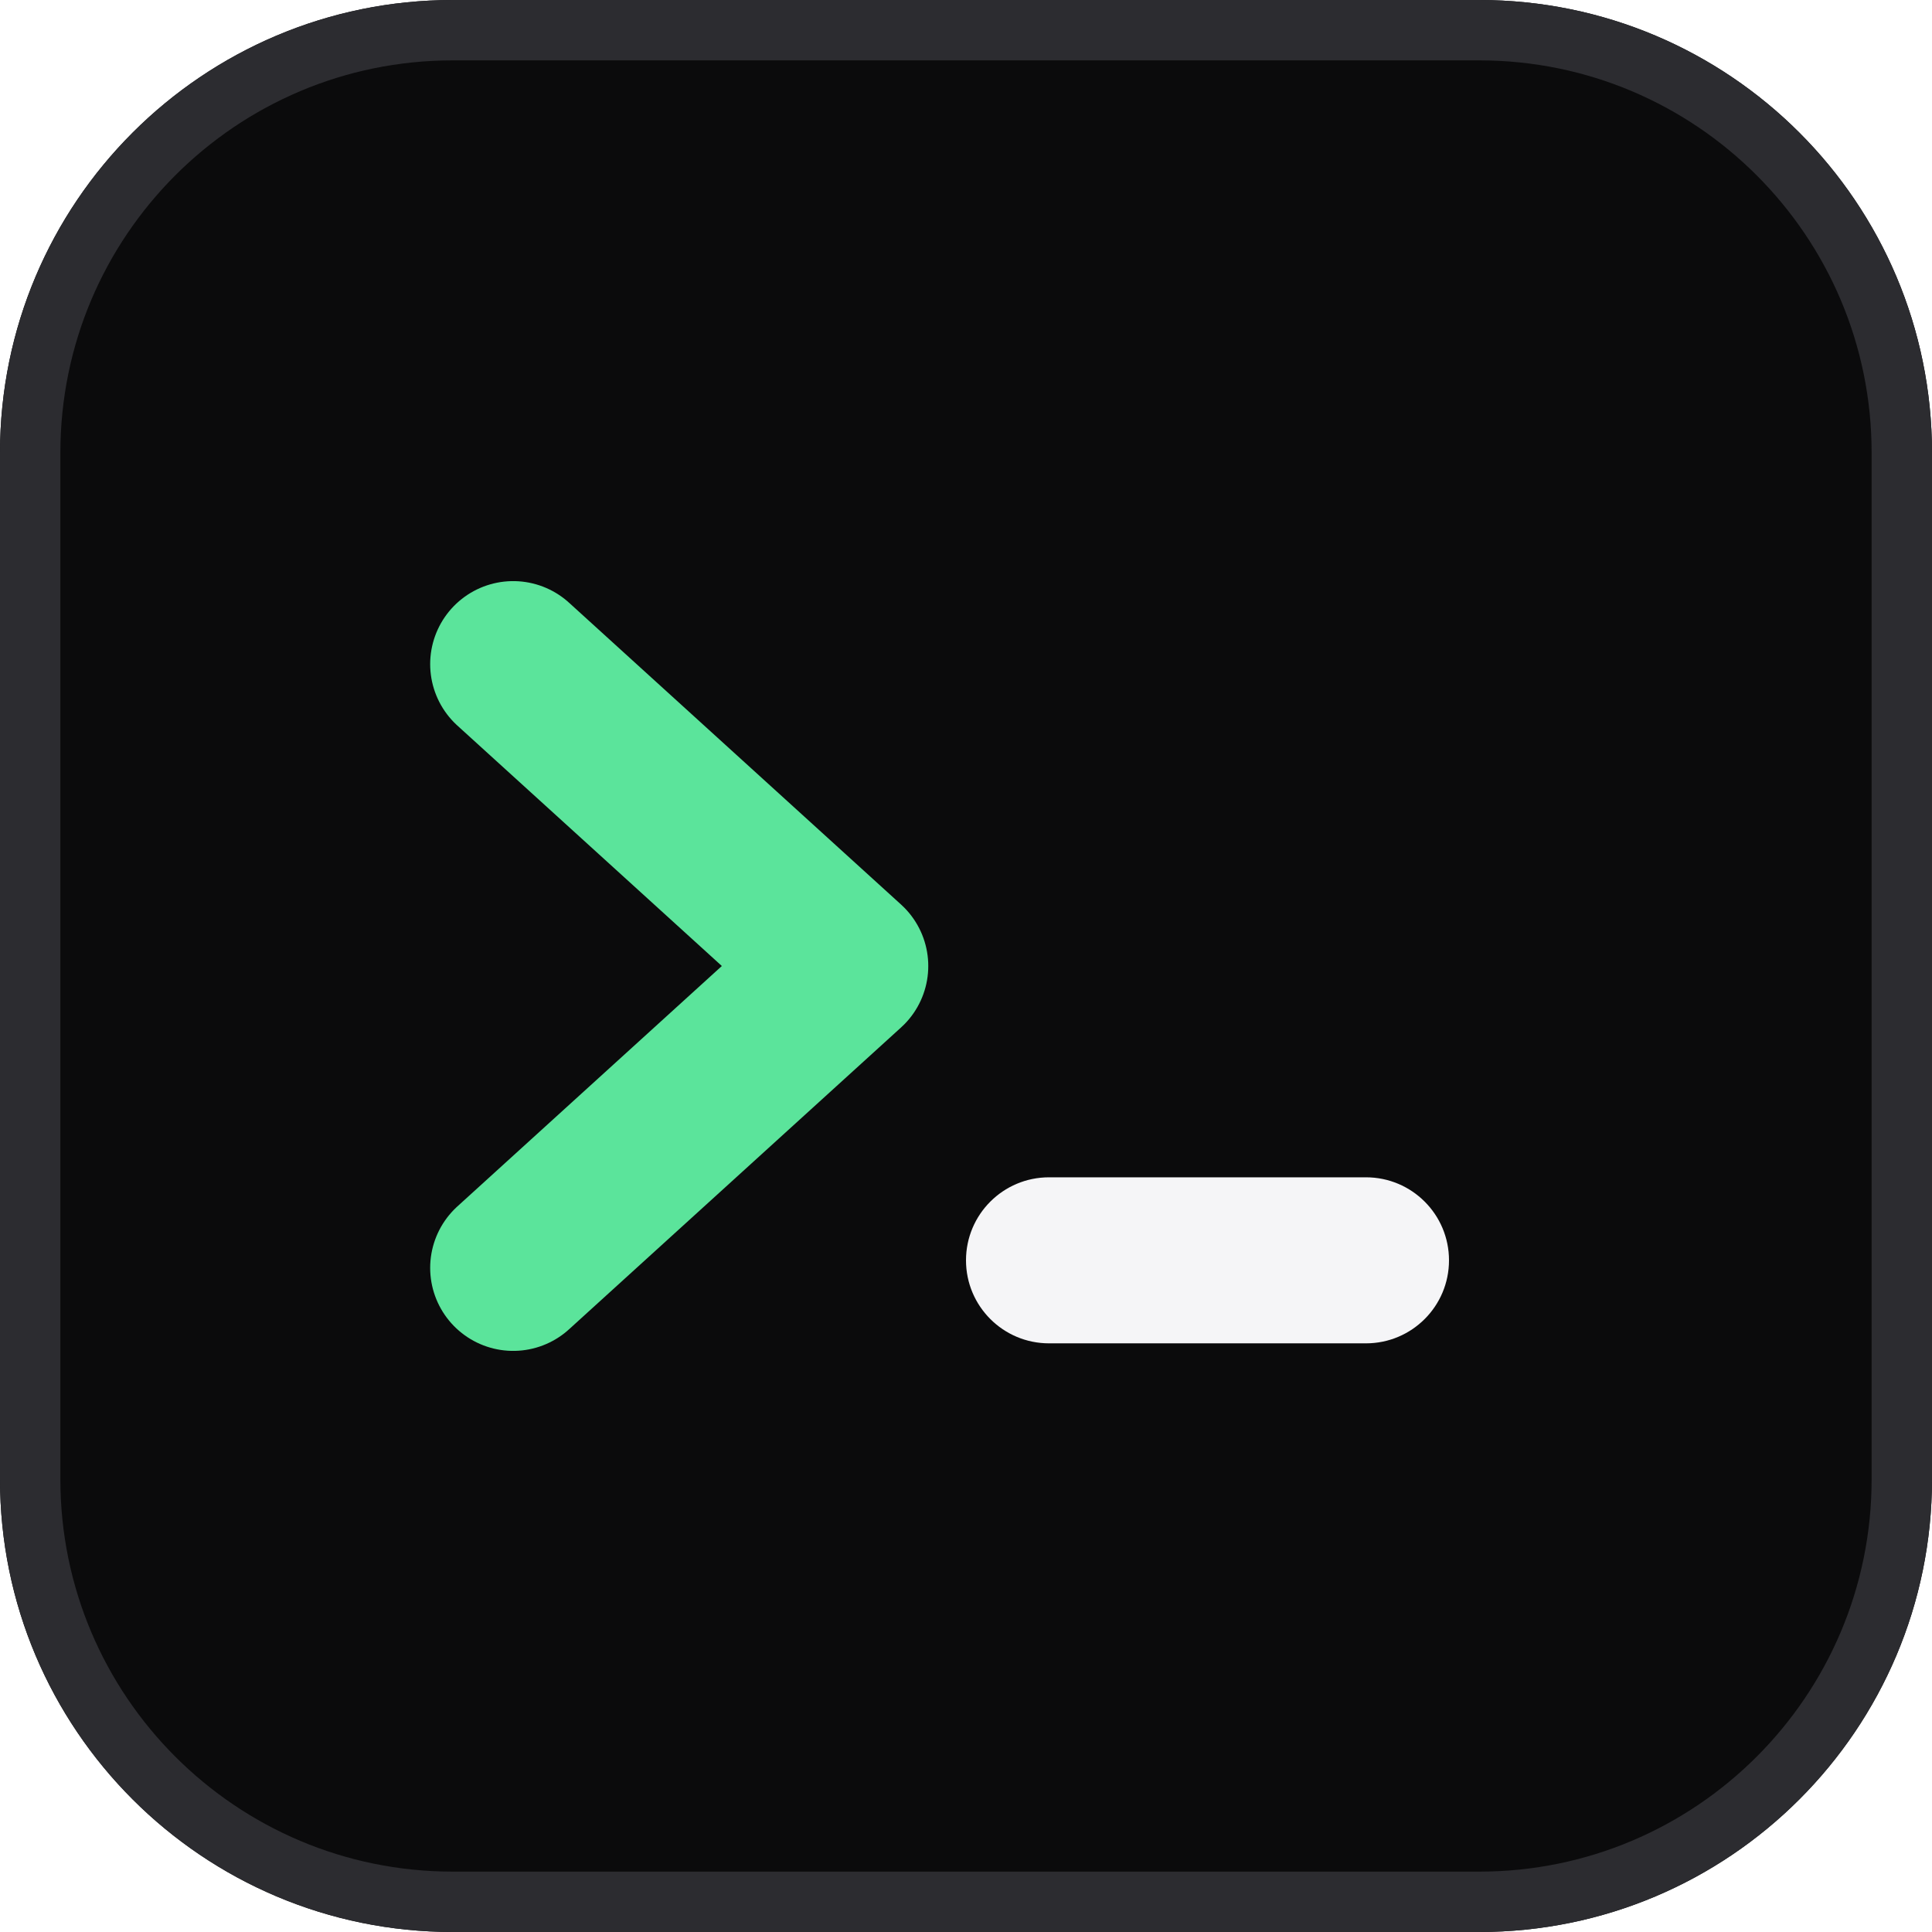
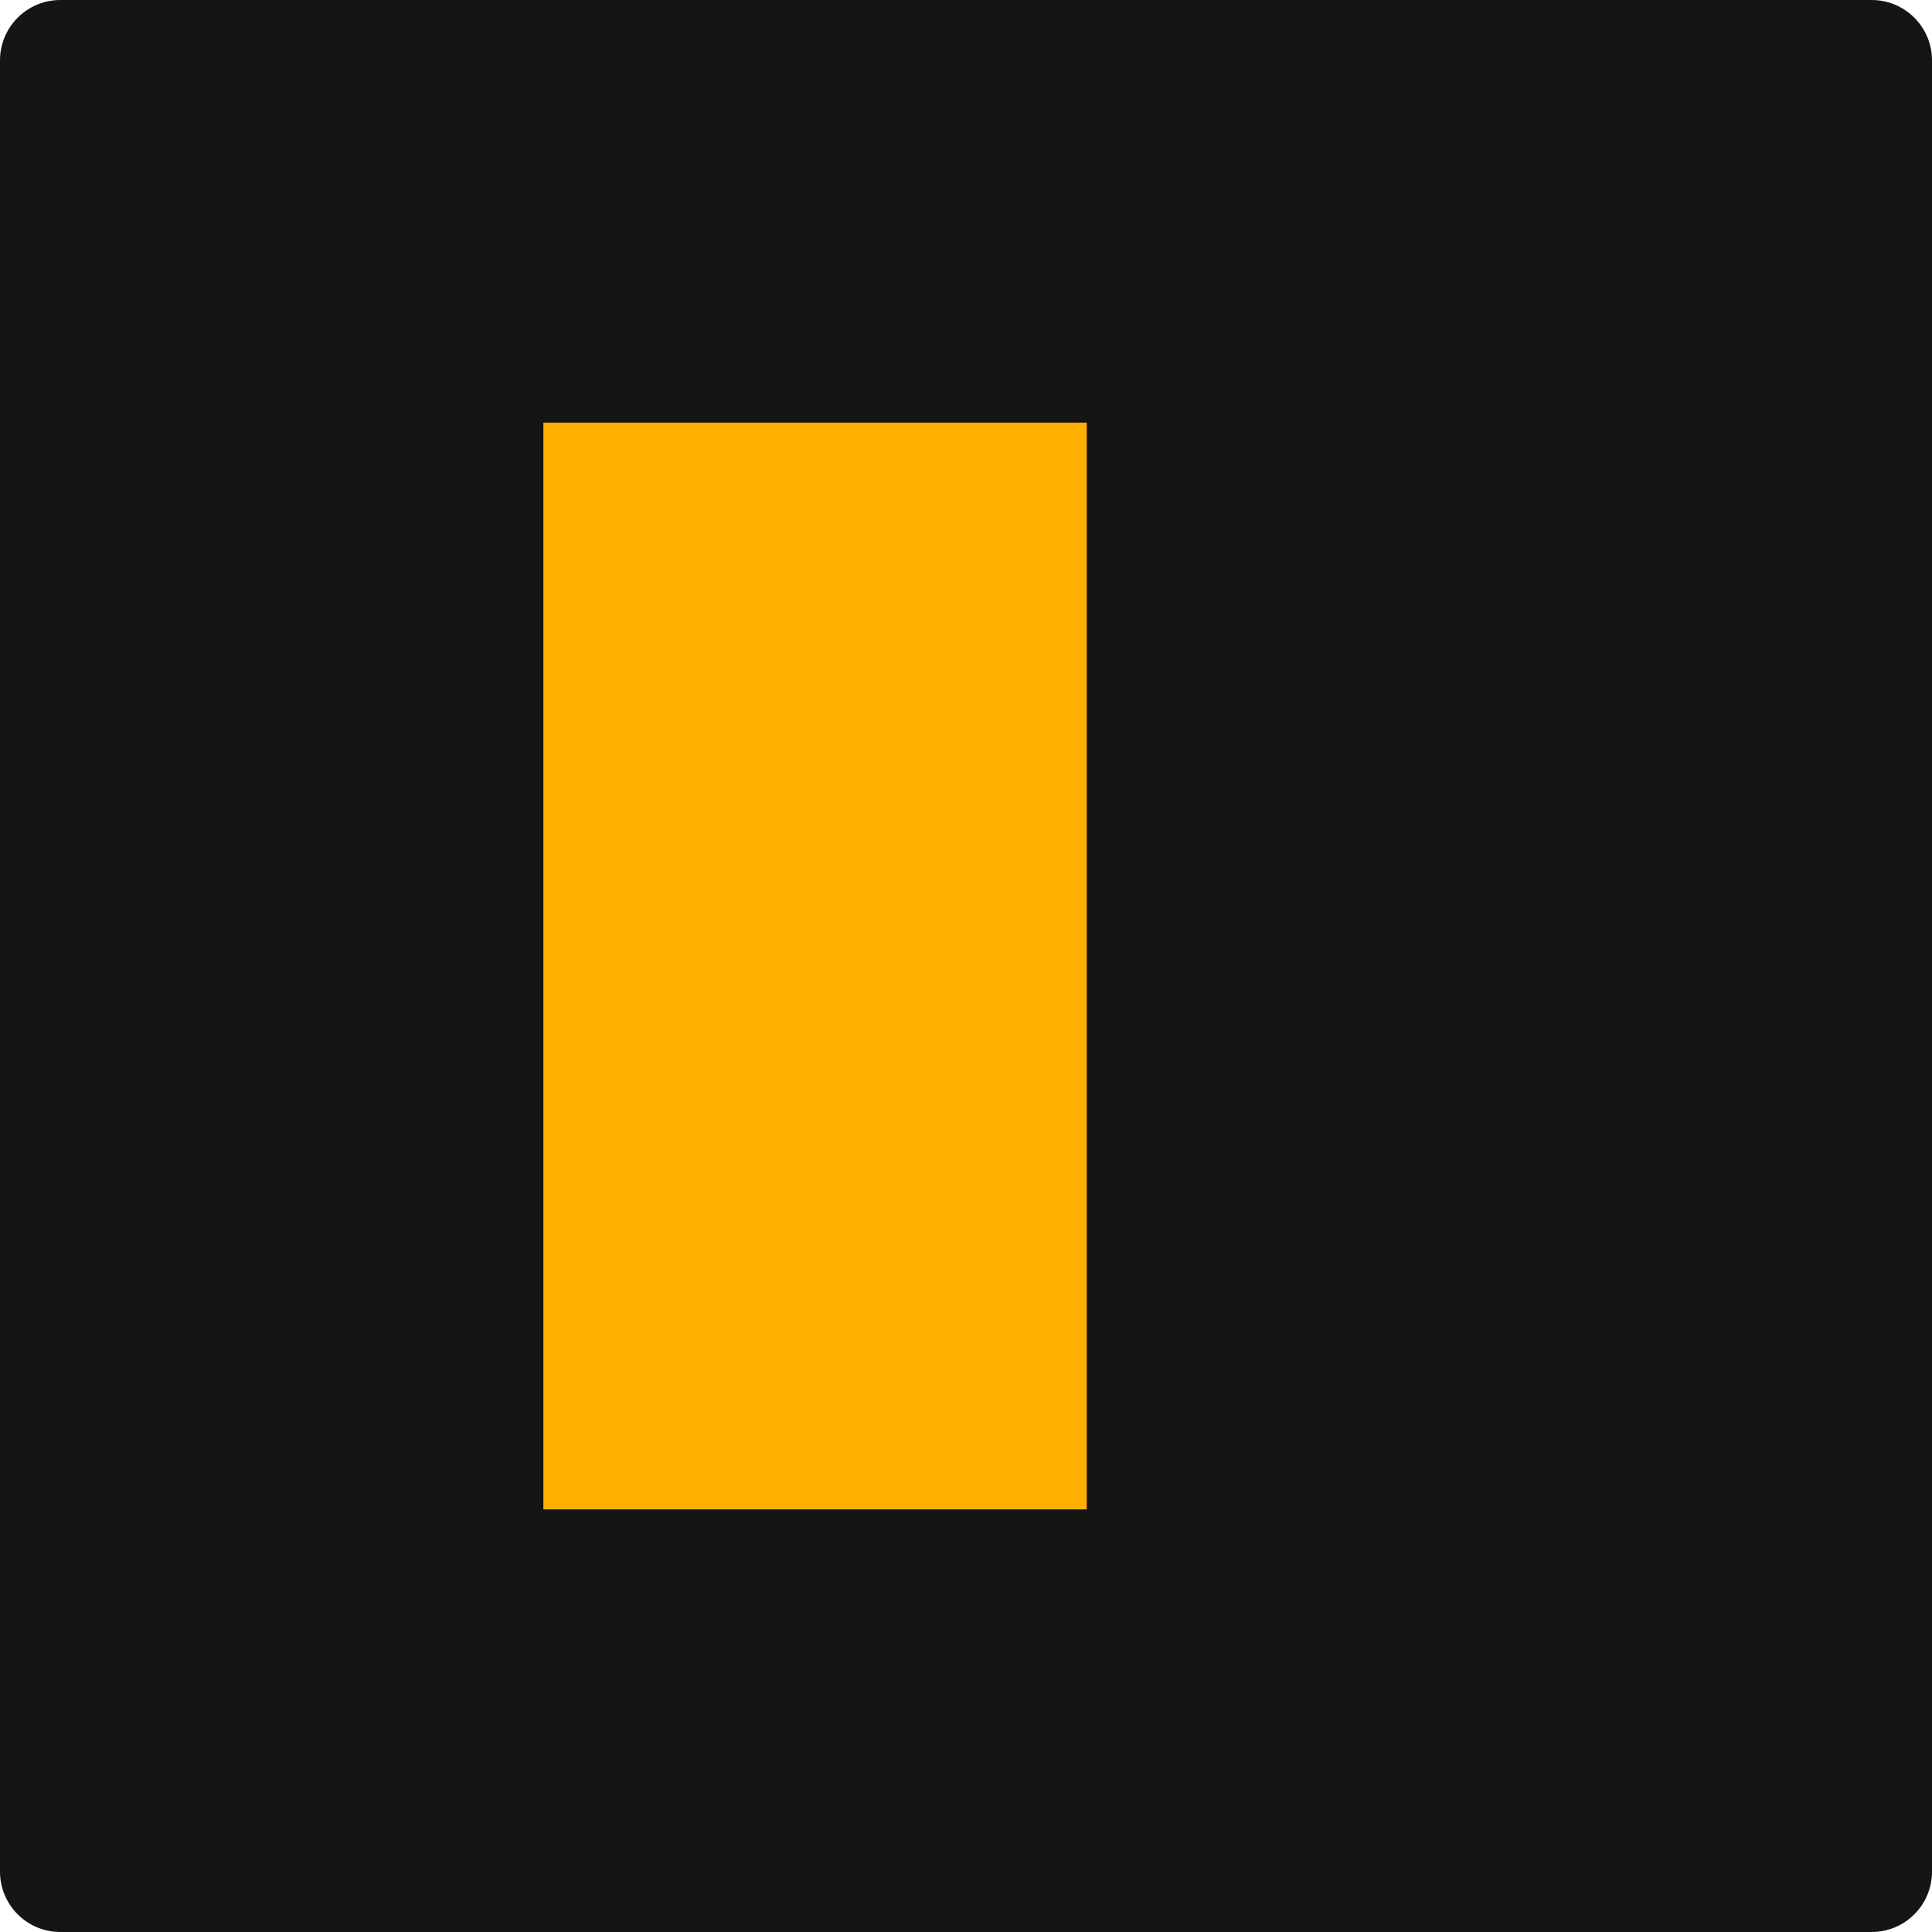
<svg xmlns="http://www.w3.org/2000/svg" viewBox="0 0 64 64">
-   <rect width="64" height="64" rx="15" fill="#0b0b0c" />
-   <rect x="1" y="1" width="62" height="62" rx="14" fill="none" stroke="#2c2c30" stroke-width="2" />
-   <path d="M17 22l11 10-11 10" fill="none" stroke="#5be49b" stroke-width="5.5" stroke-linecap="round" stroke-linejoin="round" />
-   <rect x="32" y="39" width="16" height="5.5" rx="2.75" fill="#f5f5f7" />
+   <rect width="64" height="64" rx="2" fill="#151513" />
+   <rect x="18" y="14" width="18" height="36" fill="#FFB000" />
</svg>
